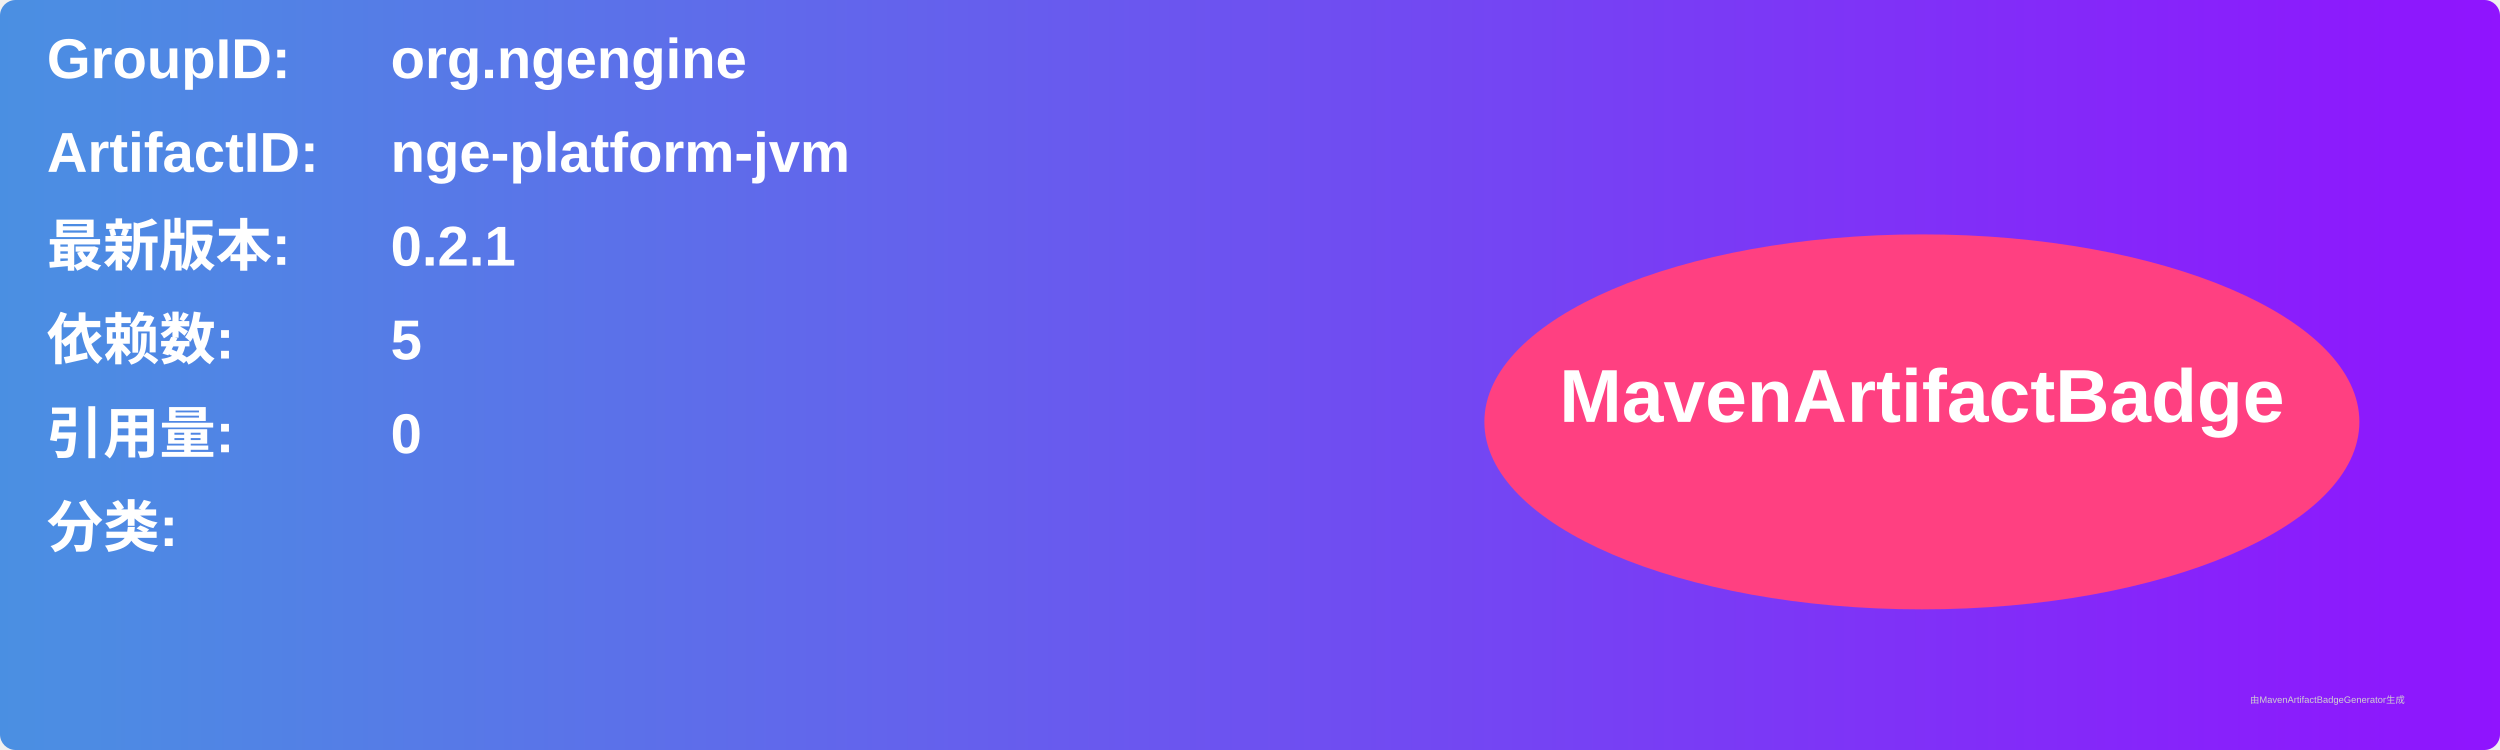
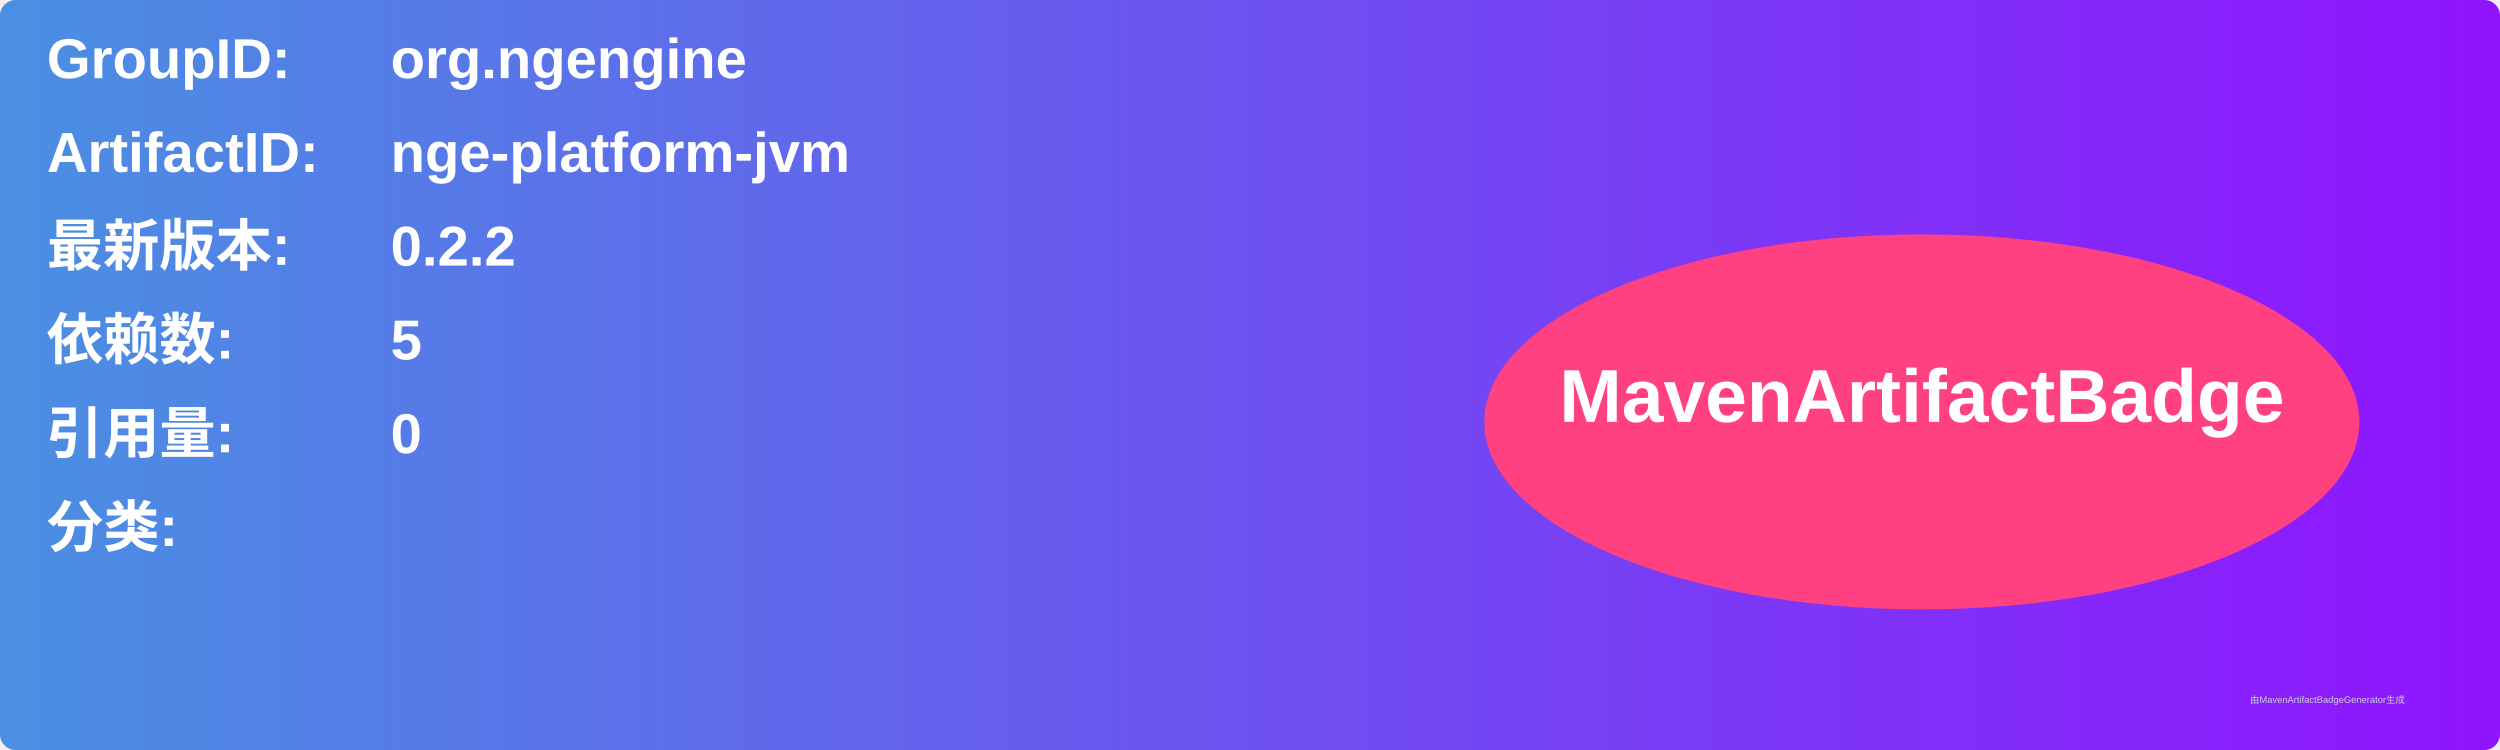
<svg xmlns="http://www.w3.org/2000/svg" width="800" height="240" viewBox="0 0 800 240">
  <linearGradient id="grad" x1="0%" y1="0%" x2="100%" y2="0%">
    <stop offset="0%" stop-color="#4a90e2" />
    <stop offset="100%" stop-color="#9013fe" />
  </linearGradient>
  <rect width="100%" height="100%" rx="5" ry="5" fill="url(#grad)" />
  <g transform="translate(15, 15)">
    <text x="0" y="10" font-family="Arial" font-size="18" fill="white" font-weight="bold" width="260">GroupID:</text>
    <text x="110" y="10" font-family="Arial" font-size="18" fill="white" font-weight="bold" width="460">org.ngengine</text>
    <text x="0" y="40" font-family="Arial" font-size="18" fill="white" font-weight="bold" width="260">ArtifactID:</text>
    <text x="110" y="40" font-family="Arial" font-size="18" fill="white" font-weight="bold" width="460">nge-platform-jvm</text>
    <text x="0" y="70" font-family="Arial" font-size="18" fill="white" font-weight="bold">最新版本:</text>
    <text x="110" y="70" font-family="Arial" font-size="18" fill="white" font-weight="bold">
-       <tspan font-weight="bold">0.2.1</tspan>
+       <tspan font-weight="bold">0.2.2</tspan>
    </text>
    <text x="0" y="100" font-family="Arial" font-size="18" fill="white" font-weight="bold">依赖数: </text>
    <text x="110" y="100" font-family="Arial" font-size="18" fill="white">
      <tspan font-weight="bold">5</tspan>
    </text>
    <text x="0" y="130" font-family="Arial" font-size="18" fill="white" font-weight="bold">引用量: </text>
    <text x="110" y="130" font-family="Arial" font-size="18" fill="white">
      <tspan font-weight="bold">0</tspan>
    </text>
    <text x="0" y="160" font-family="Arial" font-size="18" fill="white" font-weight="bold">分类:</text>
    <text x="10" y="190" font-family="Arial" font-size="10" fill="white">
      <tspan font-weight="bold" />
    </text>
    <ellipse cx="600" cy="120" rx="140" ry="60" fill="#ff4081" />
    <text x="600" y="120" text-anchor="middle" font-family="Arial" font-size="24" fill="white" font-weight="bold">MavenArtifactBadge</text>
  </g>
  <text x="720" y="225" font-family="Arial" font-size="3" fill="#d0d0d0">由MavenArtifactBadgeGenerator生成</text>
</svg>
